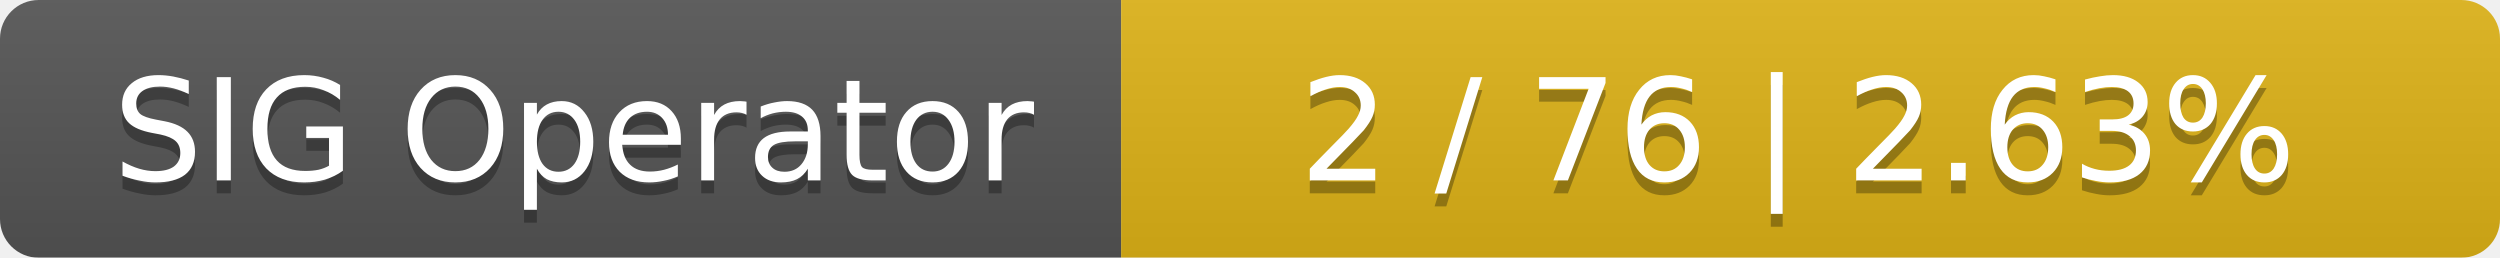
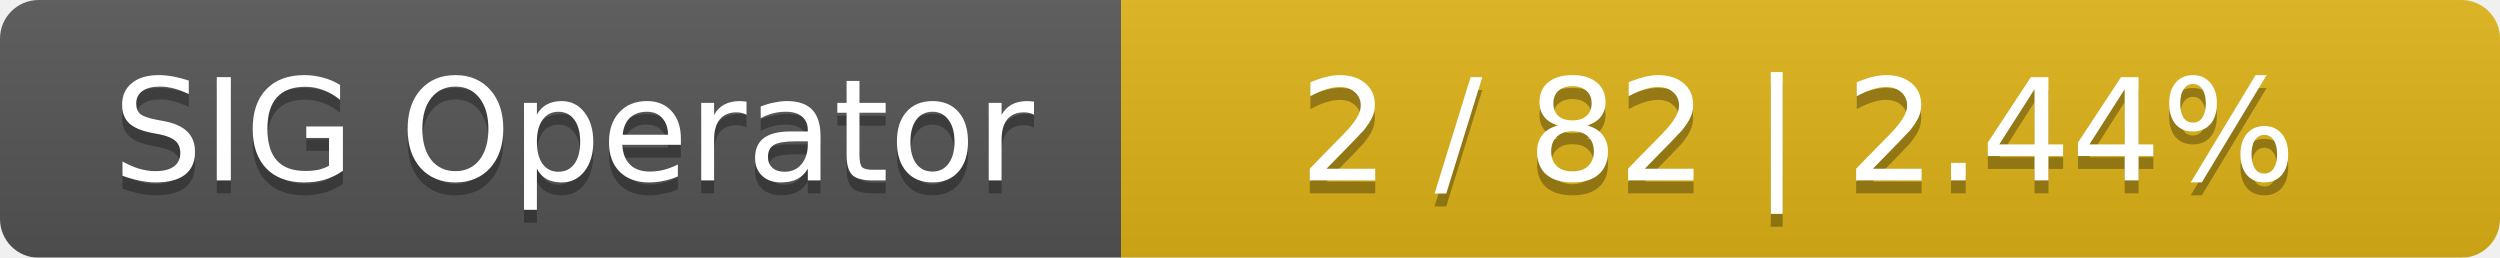
<svg xmlns="http://www.w3.org/2000/svg" width="194" height="20">
  <linearGradient id="smooth" x2="0" y2="100%">
    <stop offset="0" stop-color="#bbb" stop-opacity=".1" />
    <stop offset="1" stop-opacity=".1" />
  </linearGradient>
  <mask id="round">
    <rect width="194" height="20" rx="3" fill="#fff" />
  </mask>
  <g mask="url(#round)">
    <rect width="87" height="20" fill="#555" />
    <rect x="87" width="107" height="20" fill="#dfb317" />
    <rect width="194" height="20" fill="url(#smooth)" />
  </g>
  <g fill="#fff" text-anchor="middle" font-family="DejaVu Sans,Verdana,Geneva,sans-serif" font-size="11">
    <text x="44.5" y="15" fill="#010101" fill-opacity=".3">SIG Operator</text>
    <text x="44.5" y="14">SIG Operator</text>
-     <text x="139.5" y="15" fill="#010101" fill-opacity=".3">2 / 76    |    2.63%</text>
-     <text x="139.5" y="14">2 / 76    |    2.63%</text>
+     <text x="139.5" y="15" fill="#010101" fill-opacity=".3">2 / 82    |    2.44%</text>
+     <text x="139.5" y="14">2 / 82    |    2.44%</text>
  </g>
</svg>
